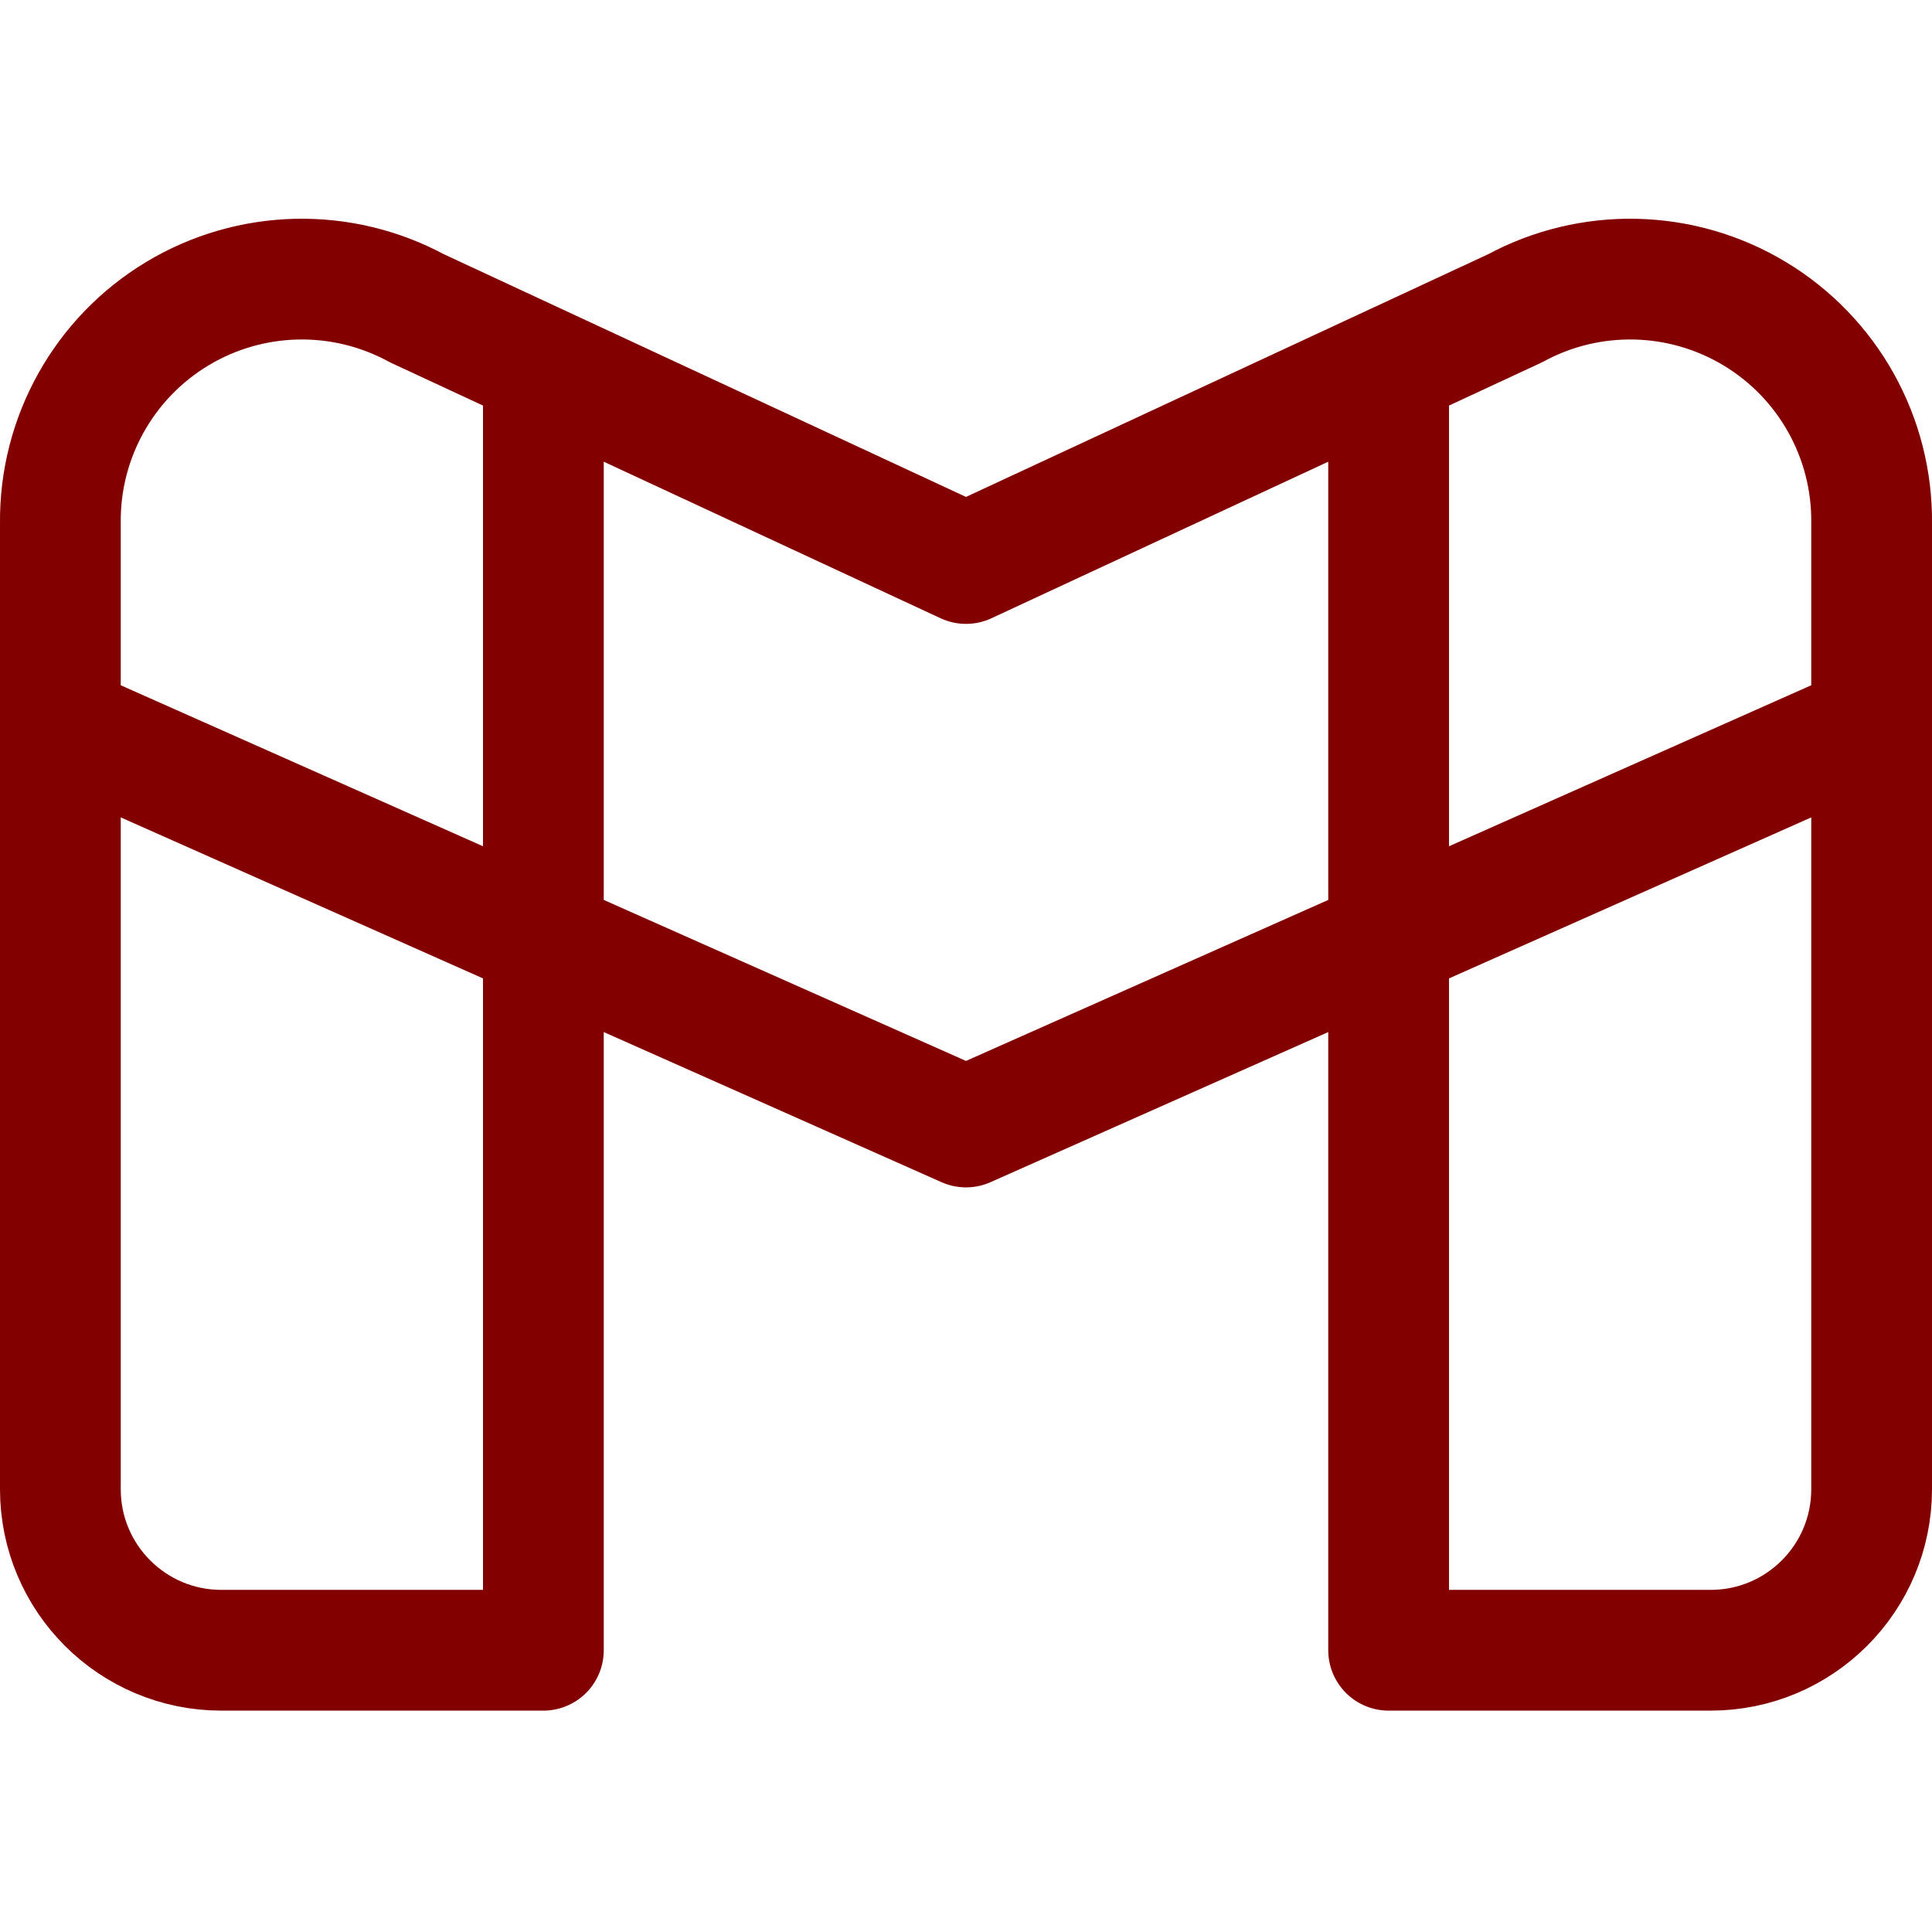
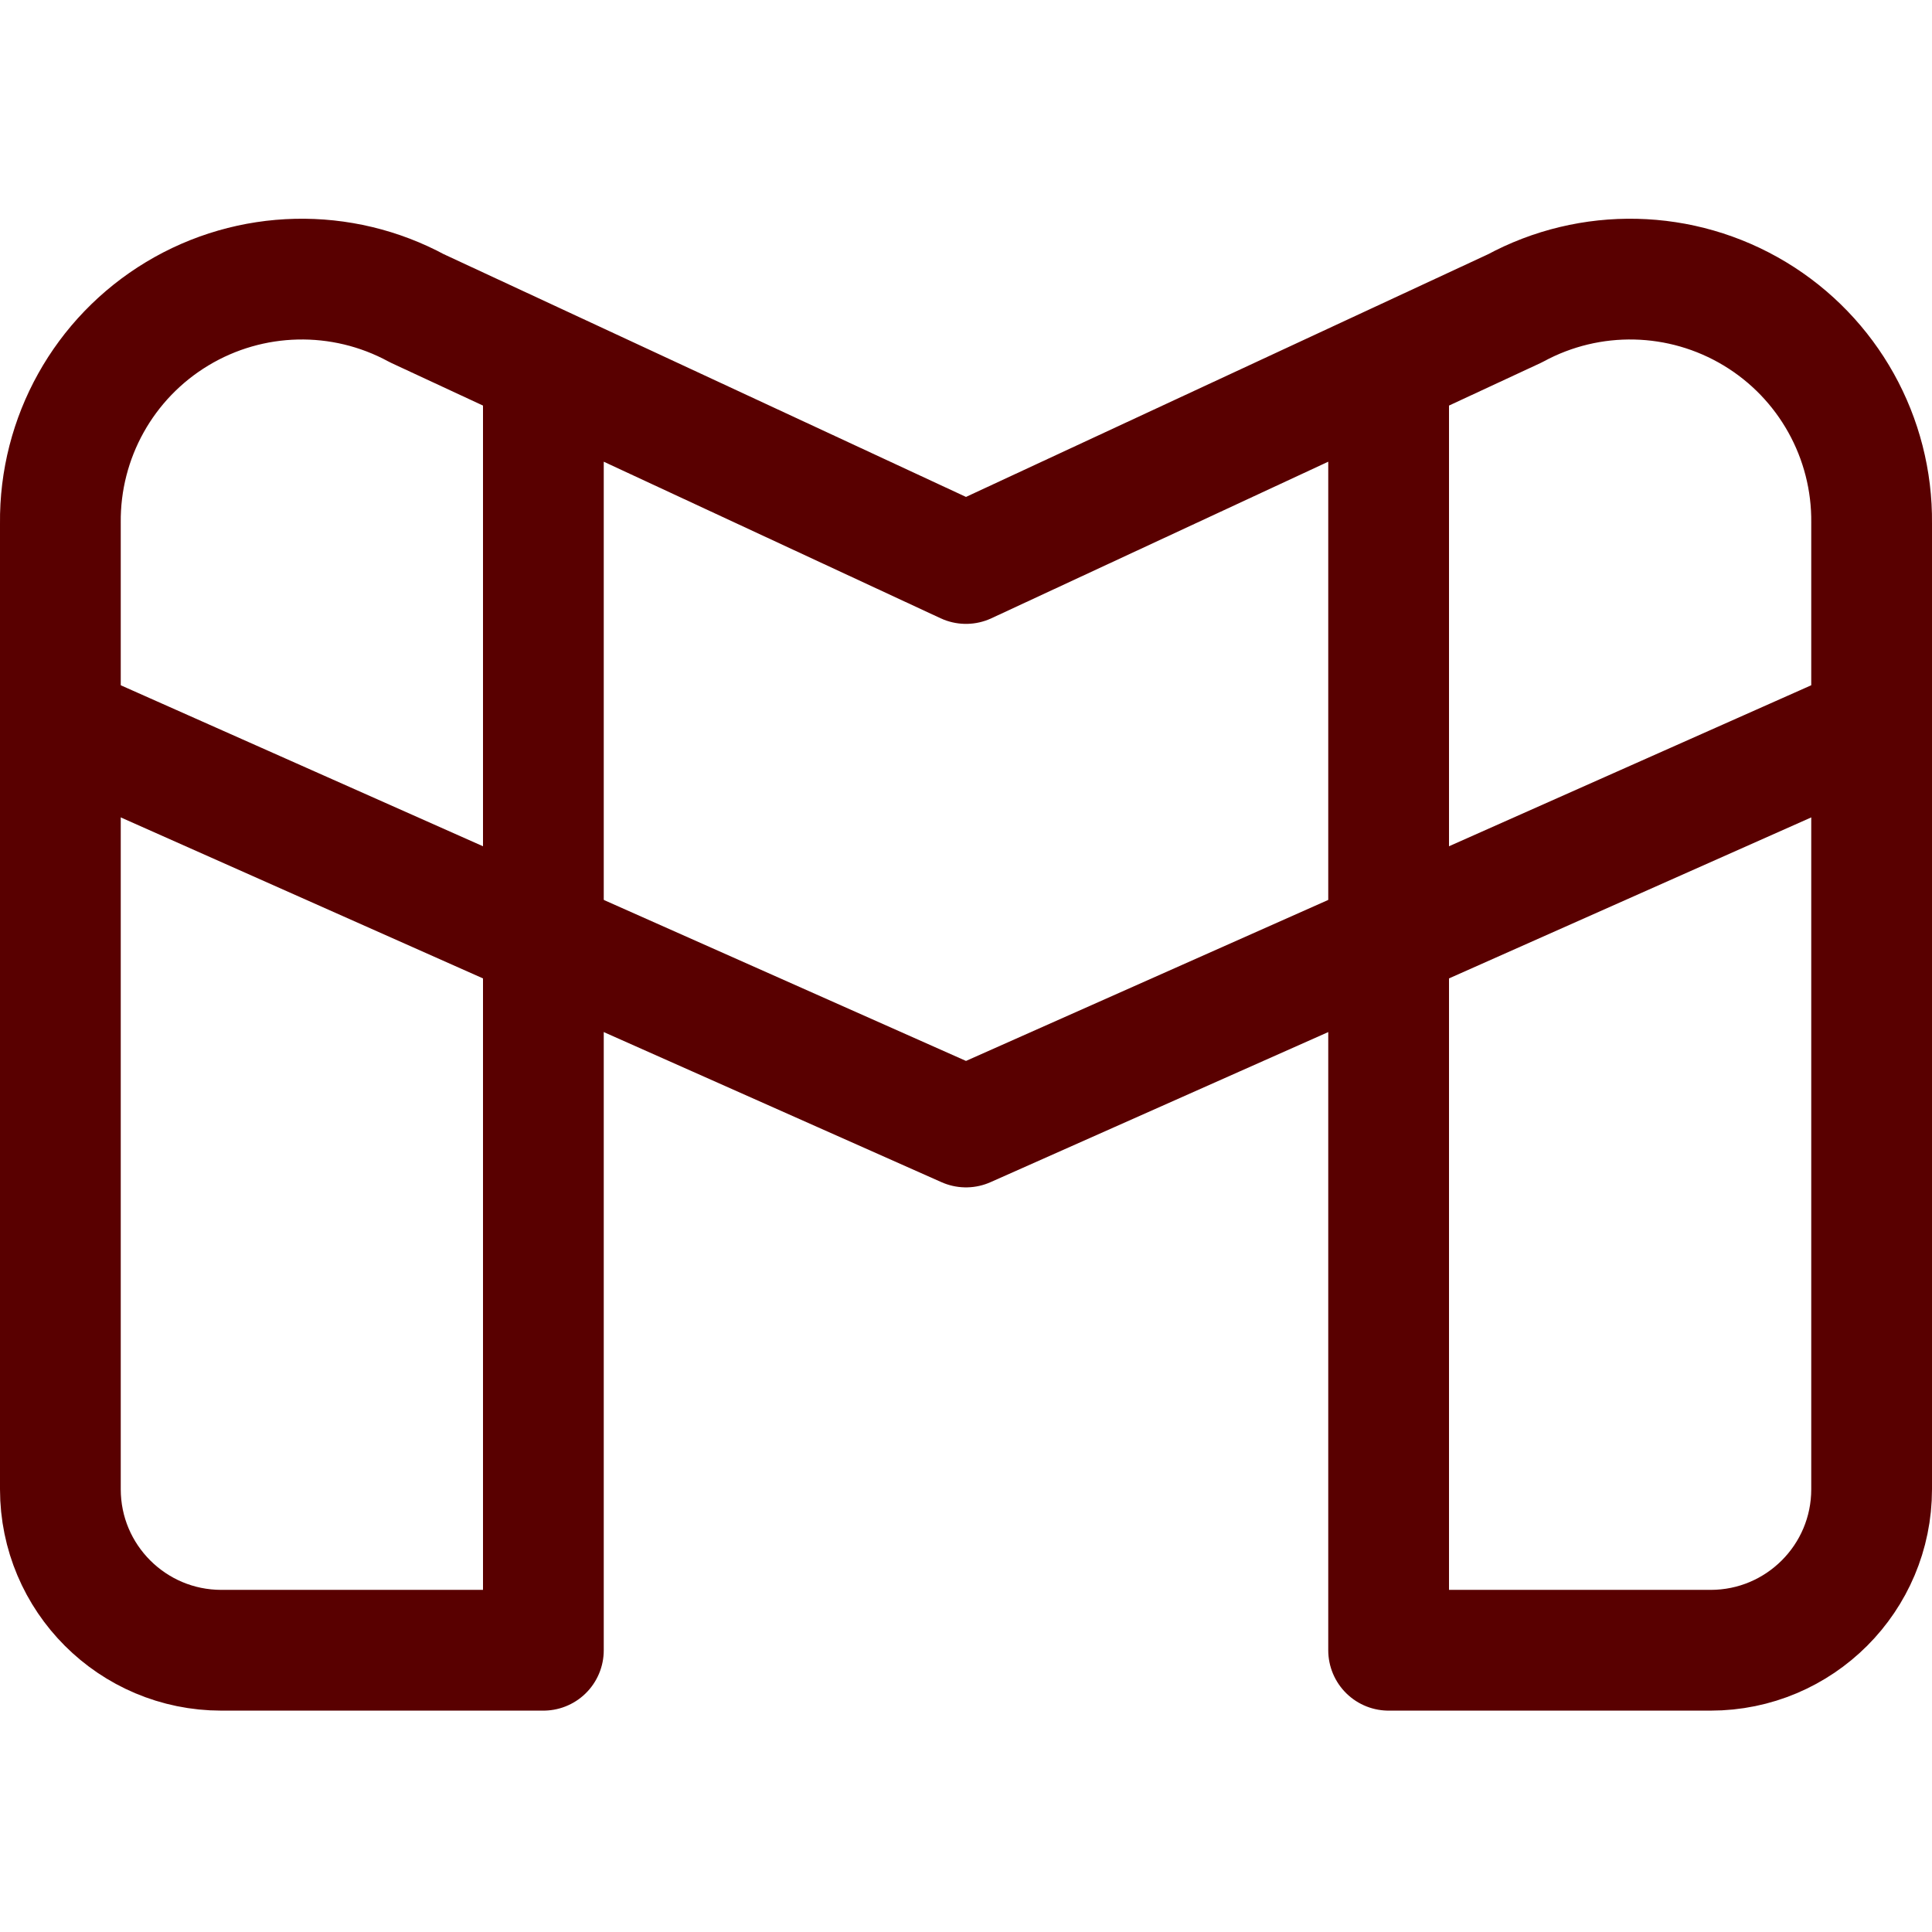
<svg xmlns="http://www.w3.org/2000/svg" viewBox="0 0 24 24" id="Gmail-Logo--Streamline-Ultimate.svg">
  <g>
-     <path d="M23.25 9 12 14 0.75 9" fill="none" stroke="#820000" stroke-linecap="round" stroke-linejoin="round" stroke-width="1.5" />
-     <path d="M17.25 4.57V20.5h4a2 2 0 0 0 2 -2v-12a3 3 0 0 0 -4.43 -2.67L12 7 5.18 3.83A3 3 0 0 0 0.75 6.5v12a2 2 0 0 0 2 2h4V4.57" fill="none" stroke="#820000" stroke-linecap="round" stroke-linejoin="round" stroke-width="1.5" />
+     <path d="M23.25 9 12 14 0.75 9" fill="none" stroke="#590000" stroke-linecap="round" stroke-linejoin="round" stroke-width="1.5" />
+     <path d="M17.25 4.57V20.5h4a2 2 0 0 0 2 -2v-12a3 3 0 0 0 -4.43 -2.67L12 7 5.18 3.83A3 3 0 0 0 0.75 6.5v12a2 2 0 0 0 2 2h4V4.57" fill="none" stroke="#590000" stroke-linecap="round" stroke-linejoin="round" stroke-width="1.5" />
  </g>
</svg>
